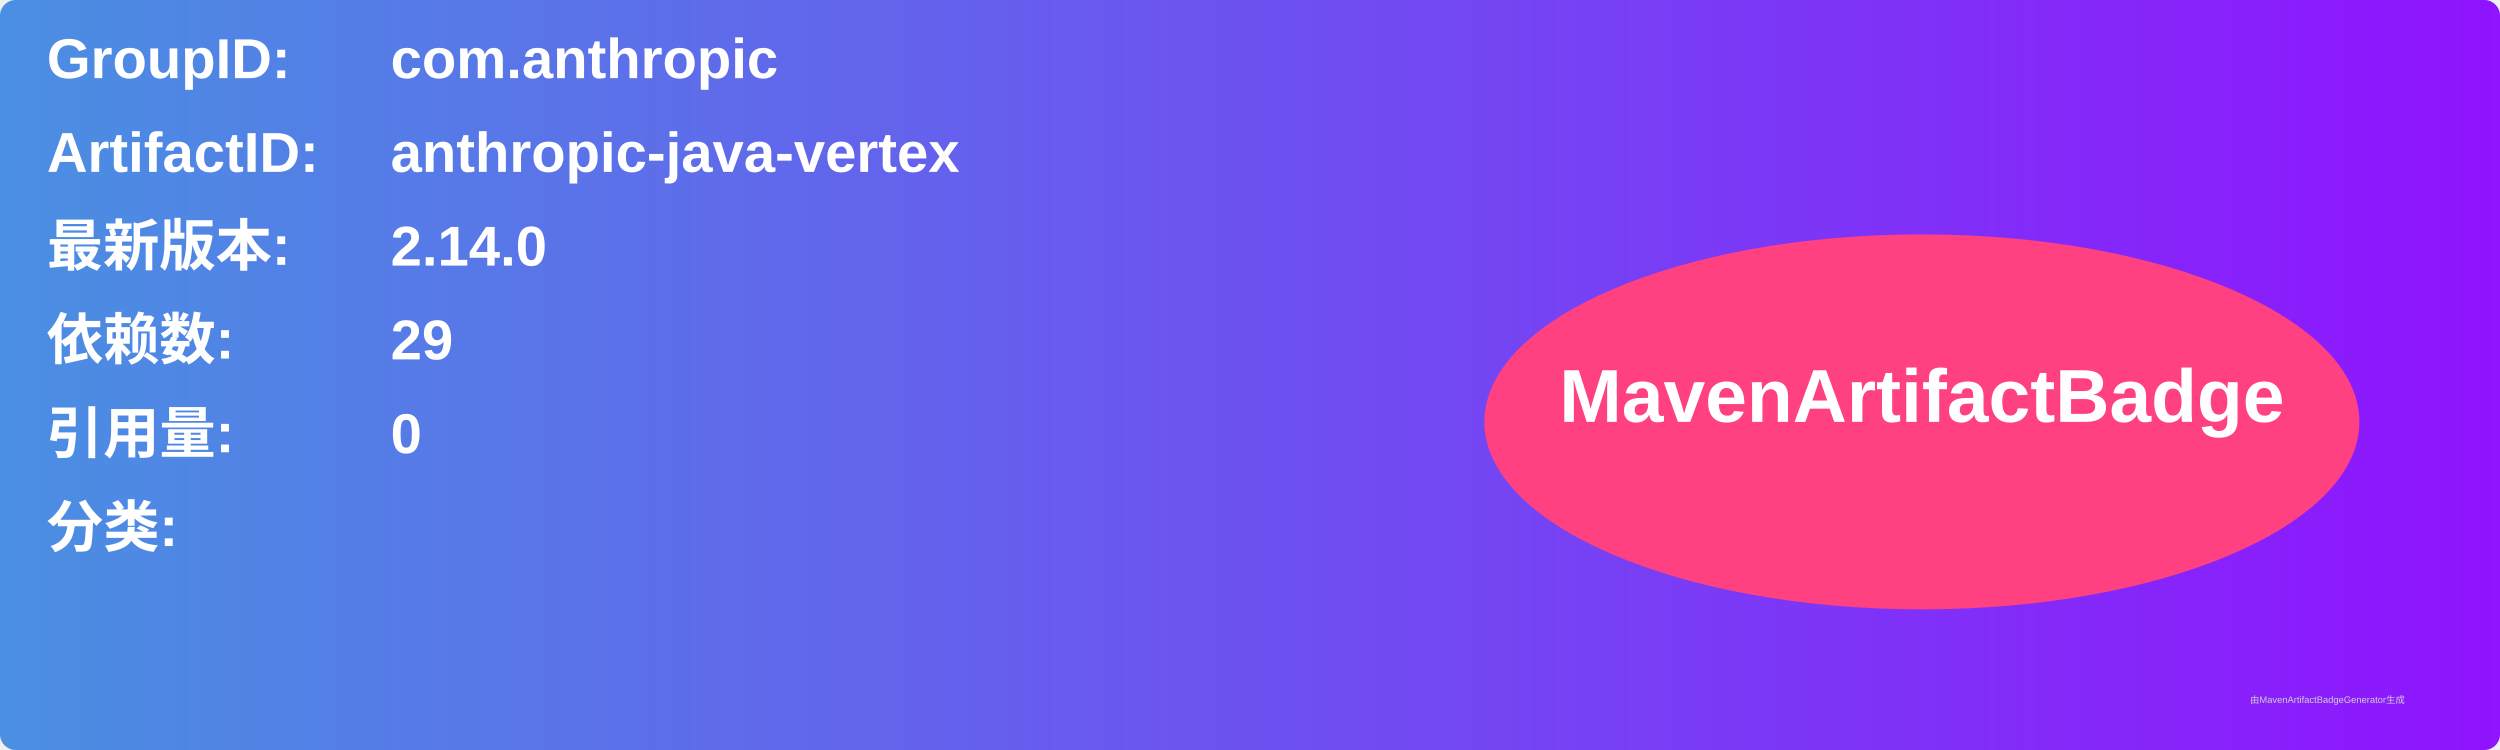
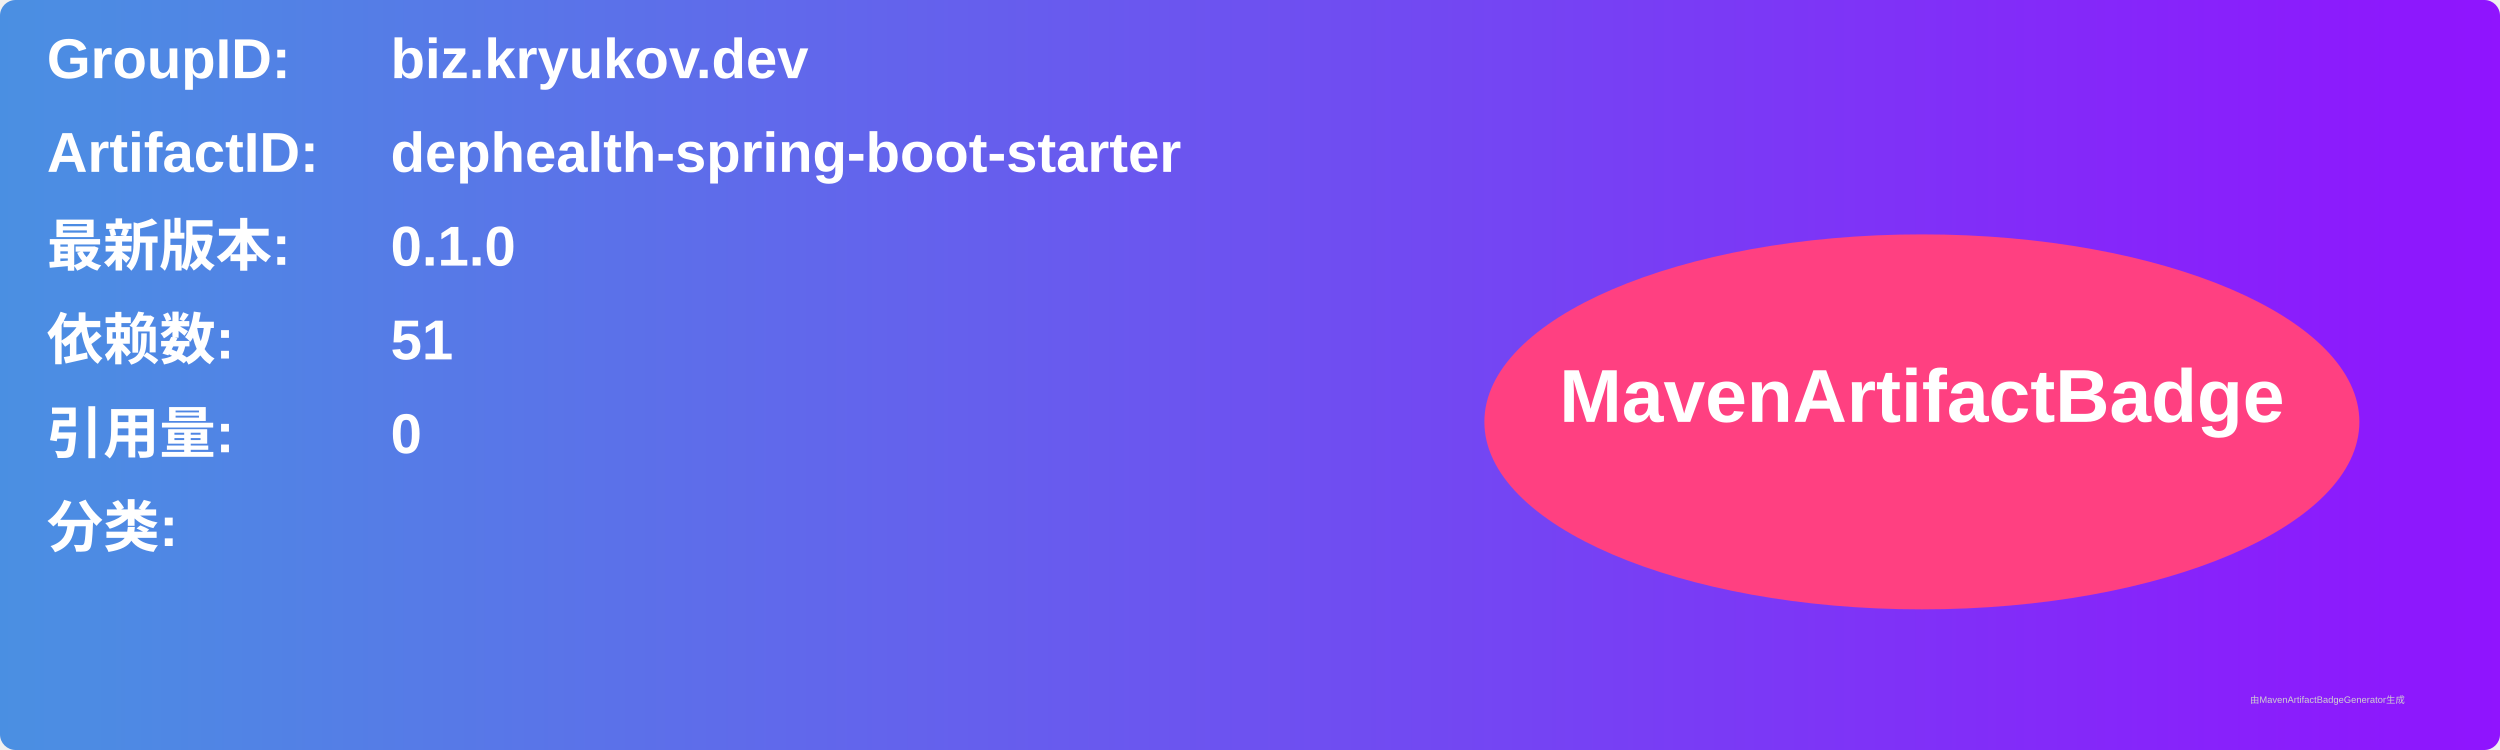
<svg xmlns="http://www.w3.org/2000/svg" width="800" height="240" viewBox="0 0 800 240">
  <linearGradient id="grad" x1="0%" y1="0%" x2="100%" y2="0%">
    <stop offset="0%" stop-color="#4a90e2" />
    <stop offset="100%" stop-color="#9013fe" />
  </linearGradient>
  <rect width="100%" height="100%" rx="5" ry="5" fill="url(#grad)" />
  <g transform="translate(15, 15)">
    <text x="0" y="10" font-family="Arial" font-size="18" fill="white" font-weight="bold" width="260">GroupID:</text>
-     <text x="110" y="10" font-family="Arial" font-size="18" fill="white" font-weight="bold" width="460">com.anthropic</text>
+     <text x="110" y="10" font-family="Arial" font-size="18" fill="white" font-weight="bold" width="460">biz.kryukov.dev</text>
    <text x="0" y="40" font-family="Arial" font-size="18" fill="white" font-weight="bold" width="260">ArtifactID:</text>
-     <text x="110" y="40" font-family="Arial" font-size="18" fill="white" font-weight="bold" width="460">anthropic-java-vertex</text>
+     <text x="110" y="40" font-family="Arial" font-size="18" fill="white" font-weight="bold" width="460">dephealth-spring-boot-starter</text>
    <text x="0" y="70" font-family="Arial" font-size="18" fill="white" font-weight="bold">最新版本:</text>
    <text x="110" y="70" font-family="Arial" font-size="18" fill="white" font-weight="bold">
-       <tspan font-weight="bold">2.14.0</tspan>
+       <tspan font-weight="bold">0.1.0</tspan>
    </text>
    <text x="0" y="100" font-family="Arial" font-size="18" fill="white" font-weight="bold">依赖数: </text>
    <text x="110" y="100" font-family="Arial" font-size="18" fill="white">
-       <tspan font-weight="bold">29</tspan>
+       <tspan font-weight="bold">51</tspan>
    </text>
    <text x="0" y="130" font-family="Arial" font-size="18" fill="white" font-weight="bold">引用量: </text>
    <text x="110" y="130" font-family="Arial" font-size="18" fill="white">
      <tspan font-weight="bold">0</tspan>
    </text>
    <text x="0" y="160" font-family="Arial" font-size="18" fill="white" font-weight="bold">分类:</text>
    <text x="10" y="190" font-family="Arial" font-size="10" fill="white">
      <tspan font-weight="bold" />
    </text>
    <ellipse cx="600" cy="120" rx="140" ry="60" fill="#ff4081" />
    <text x="600" y="120" text-anchor="middle" font-family="Arial" font-size="24" fill="white" font-weight="bold">MavenArtifactBadge</text>
  </g>
  <text x="720" y="225" font-family="Arial" font-size="3" fill="#d0d0d0">由MavenArtifactBadgeGenerator生成</text>
</svg>
